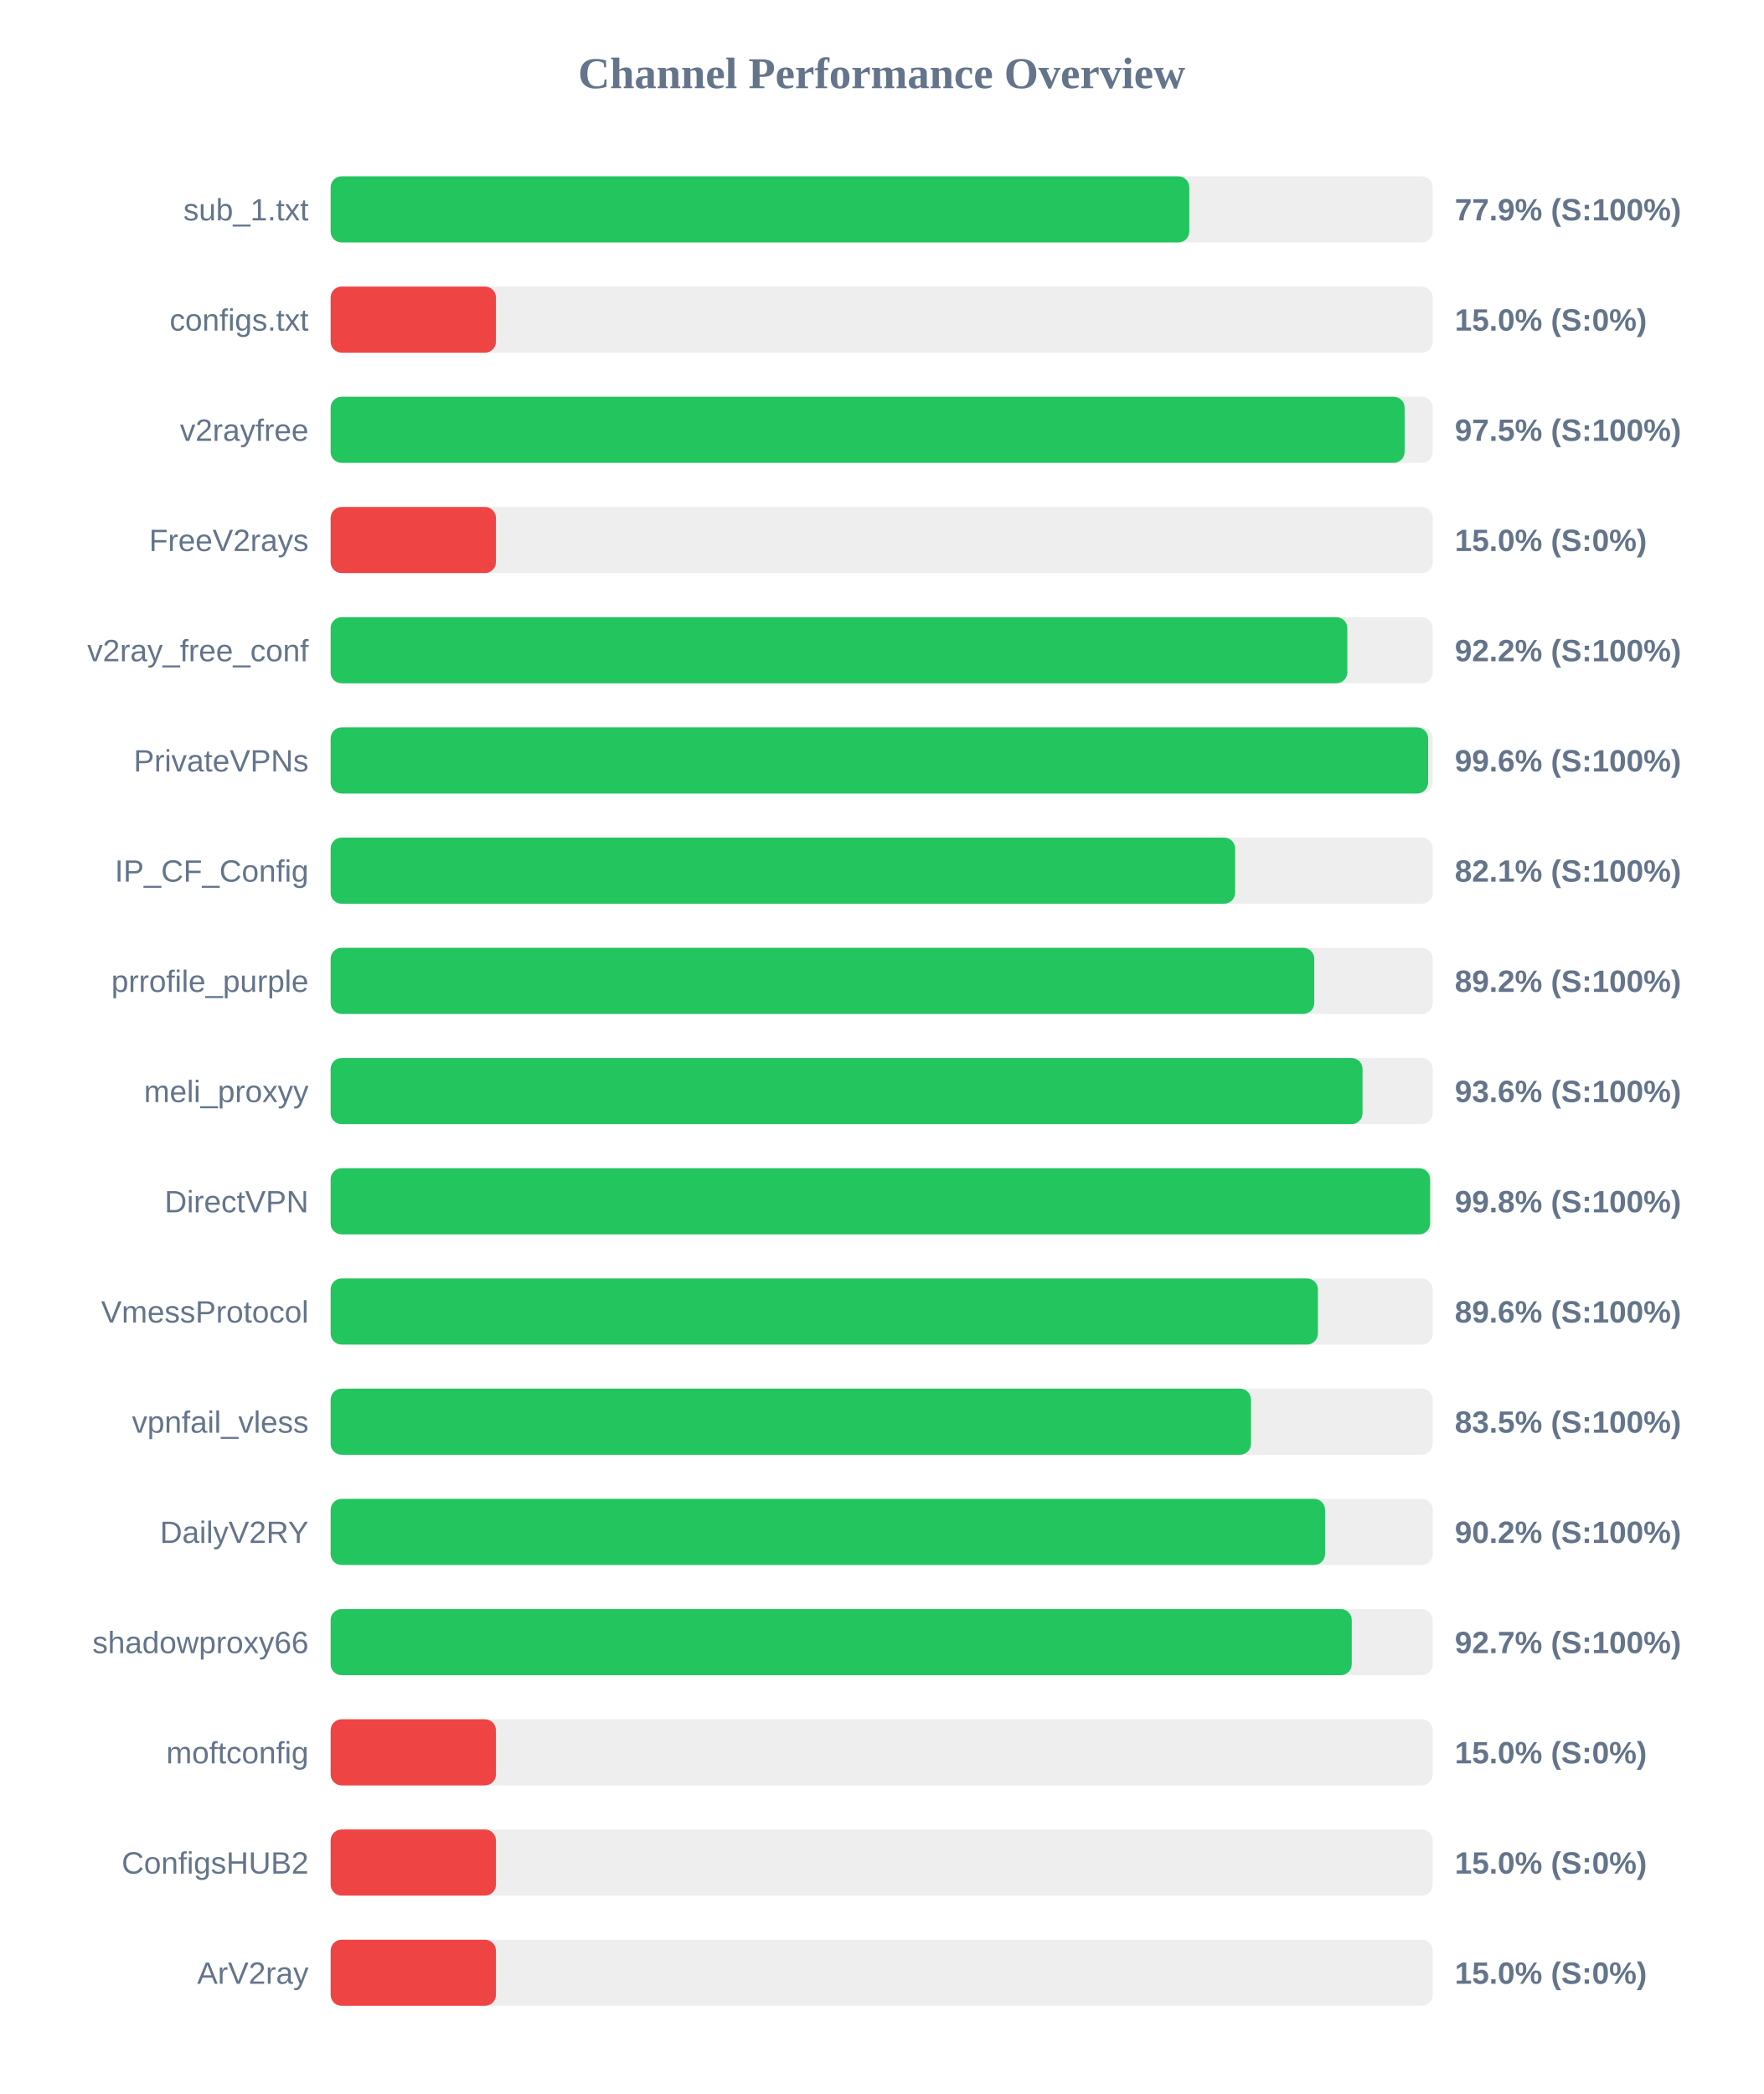
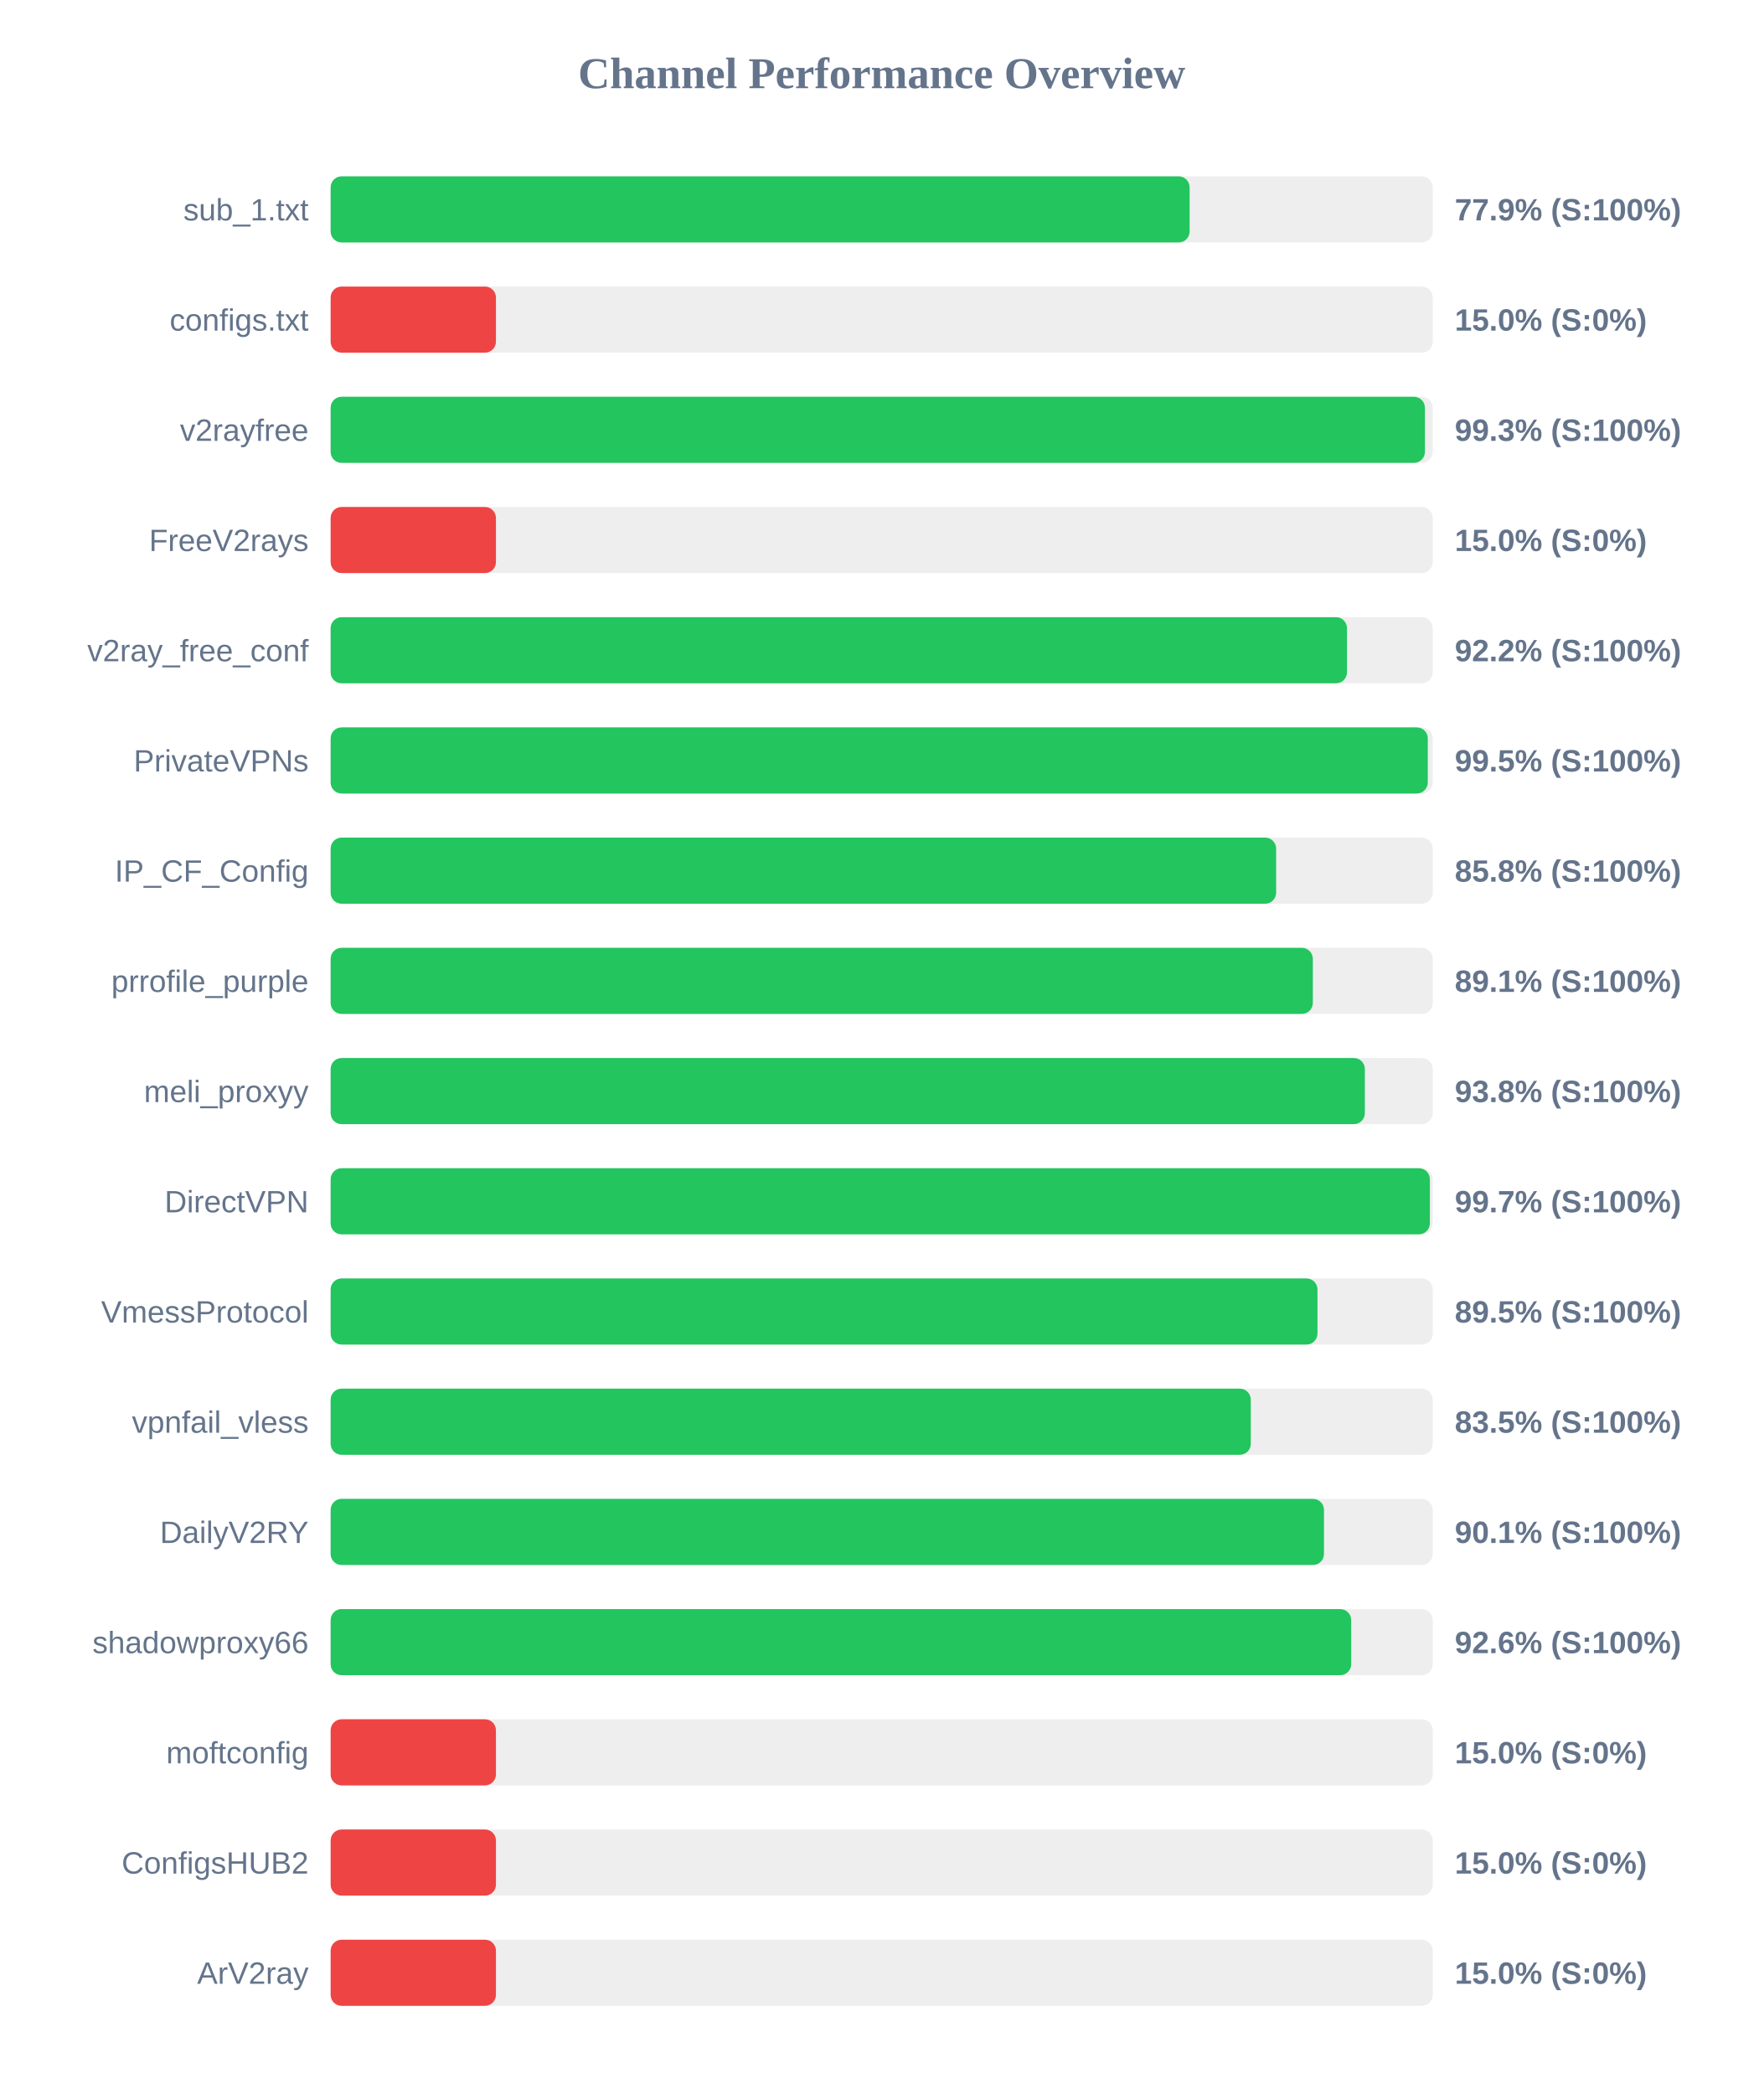
<svg xmlns="http://www.w3.org/2000/svg" width="800" height="950" version="1.1">
  <style>
        .row { font: 14px Arial; fill: #64748b; }
        .score { font: bold 14px Arial; fill: #64748b; }
    </style>
  <text x="400" y="40" text-anchor="middle" font-size="20px" font-weight="bold" fill="#64748b">Channel Performance Overview</text>
  <rect x="150" y="80" width="500" height="30" fill="#eee" rx="5" />
-   <rect x="150" y="80" width="389.55" height="30" fill="#22c55e" rx="5" />
+   <rect x="150" y="80" width="389.7" height="30" fill="#22c55e" rx="5" />
  <text x="140" y="100" text-anchor="end" class="row">sub_1.txt</text>
  <text x="660" y="100" text-anchor="start" class="score">77.9% (S:100%)</text>
  <rect x="150" y="130" width="500" height="30" fill="#eee" rx="5" />
  <rect x="150" y="130" width="75.0" height="30" fill="#ef4444" rx="5" />
  <text x="140" y="150" text-anchor="end" class="row">configs.txt</text>
  <text x="660" y="150" text-anchor="start" class="score">15.0% (S:0%)</text>
  <rect x="150" y="180" width="500" height="30" fill="#eee" rx="5" />
-   <rect x="150" y="180" width="487.25" height="30" fill="#22c55e" rx="5" />
+   <rect x="150" y="180" width="496.45" height="30" fill="#22c55e" rx="5" />
  <text x="140" y="200" text-anchor="end" class="row">v2rayfree</text>
-   <text x="660" y="200" text-anchor="start" class="score">97.5% (S:100%)</text>
+   <text x="660" y="200" text-anchor="start" class="score">99.3% (S:100%)</text>
  <rect x="150" y="230" width="500" height="30" fill="#eee" rx="5" />
  <rect x="150" y="230" width="75.0" height="30" fill="#ef4444" rx="5" />
  <text x="140" y="250" text-anchor="end" class="row">FreeV2rays</text>
  <text x="660" y="250" text-anchor="start" class="score">15.0% (S:0%)</text>
  <rect x="150" y="280" width="500" height="30" fill="#eee" rx="5" />
-   <rect x="150" y="280" width="461.25" height="30" fill="#22c55e" rx="5" />
+   <rect x="150" y="280" width="461.1" height="30" fill="#22c55e" rx="5" />
  <text x="140" y="300" text-anchor="end" class="row">v2ray_free_conf</text>
  <text x="660" y="300" text-anchor="start" class="score">92.2% (S:100%)</text>
  <rect x="150" y="330" width="500" height="30" fill="#eee" rx="5" />
-   <rect x="150" y="330" width="497.9" height="30" fill="#22c55e" rx="5" />
+   <rect x="150" y="330" width="497.75" height="30" fill="#22c55e" rx="5" />
  <text x="140" y="350" text-anchor="end" class="row">PrivateVPNs</text>
-   <text x="660" y="350" text-anchor="start" class="score">99.6% (S:100%)</text>
+   <text x="660" y="350" text-anchor="start" class="score">99.5% (S:100%)</text>
  <rect x="150" y="380" width="500" height="30" fill="#eee" rx="5" />
-   <rect x="150" y="380" width="410.35" height="30" fill="#22c55e" rx="5" />
+   <rect x="150" y="380" width="428.95" height="30" fill="#22c55e" rx="5" />
  <text x="140" y="400" text-anchor="end" class="row">IP_CF_Config</text>
-   <text x="660" y="400" text-anchor="start" class="score">82.1% (S:100%)</text>
+   <text x="660" y="400" text-anchor="start" class="score">85.8% (S:100%)</text>
  <rect x="150" y="430" width="500" height="30" fill="#eee" rx="5" />
-   <rect x="150" y="430" width="446.25" height="30" fill="#22c55e" rx="5" />
+   <rect x="150" y="430" width="445.6" height="30" fill="#22c55e" rx="5" />
  <text x="140" y="450" text-anchor="end" class="row">prrofile_purple</text>
-   <text x="660" y="450" text-anchor="start" class="score">89.2% (S:100%)</text>
+   <text x="660" y="450" text-anchor="start" class="score">89.1% (S:100%)</text>
  <rect x="150" y="480" width="500" height="30" fill="#eee" rx="5" />
-   <rect x="150" y="480" width="468.15" height="30" fill="#22c55e" rx="5" />
+   <rect x="150" y="480" width="469.2" height="30" fill="#22c55e" rx="5" />
  <text x="140" y="500" text-anchor="end" class="row">meli_proxyy</text>
-   <text x="660" y="500" text-anchor="start" class="score">93.6% (S:100%)</text>
+   <text x="660" y="500" text-anchor="start" class="score">93.8% (S:100%)</text>
  <rect x="150" y="530" width="500" height="30" fill="#eee" rx="5" />
-   <rect x="150" y="530" width="498.8" height="30" fill="#22c55e" rx="5" />
+   <rect x="150" y="530" width="498.7" height="30" fill="#22c55e" rx="5" />
  <text x="140" y="550" text-anchor="end" class="row">DirectVPN</text>
-   <text x="660" y="550" text-anchor="start" class="score">99.8% (S:100%)</text>
+   <text x="660" y="550" text-anchor="start" class="score">99.7% (S:100%)</text>
  <rect x="150" y="580" width="500" height="30" fill="#eee" rx="5" />
-   <rect x="150" y="580" width="447.9" height="30" fill="#22c55e" rx="5" />
+   <rect x="150" y="580" width="447.7" height="30" fill="#22c55e" rx="5" />
  <text x="140" y="600" text-anchor="end" class="row">VmessProtocol</text>
-   <text x="660" y="600" text-anchor="start" class="score">89.6% (S:100%)</text>
+   <text x="660" y="600" text-anchor="start" class="score">89.5% (S:100%)</text>
  <rect x="150" y="630" width="500" height="30" fill="#eee" rx="5" />
-   <rect x="150" y="630" width="417.55" height="30" fill="#22c55e" rx="5" />
+   <rect x="150" y="630" width="417.45" height="30" fill="#22c55e" rx="5" />
  <text x="140" y="650" text-anchor="end" class="row">vpnfail_vless</text>
  <text x="660" y="650" text-anchor="start" class="score">83.5% (S:100%)</text>
  <rect x="150" y="680" width="500" height="30" fill="#eee" rx="5" />
-   <rect x="150" y="680" width="451.15" height="30" fill="#22c55e" rx="5" />
+   <rect x="150" y="680" width="450.65" height="30" fill="#22c55e" rx="5" />
  <text x="140" y="700" text-anchor="end" class="row">DailyV2RY</text>
-   <text x="660" y="700" text-anchor="start" class="score">90.2% (S:100%)</text>
+   <text x="660" y="700" text-anchor="start" class="score">90.1% (S:100%)</text>
  <rect x="150" y="730" width="500" height="30" fill="#eee" rx="5" />
-   <rect x="150" y="730" width="463.25" height="30" fill="#22c55e" rx="5" />
+   <rect x="150" y="730" width="463.0" height="30" fill="#22c55e" rx="5" />
  <text x="140" y="750" text-anchor="end" class="row">shadowproxy66</text>
-   <text x="660" y="750" text-anchor="start" class="score">92.7% (S:100%)</text>
+   <text x="660" y="750" text-anchor="start" class="score">92.6% (S:100%)</text>
  <rect x="150" y="780" width="500" height="30" fill="#eee" rx="5" />
  <rect x="150" y="780" width="75.0" height="30" fill="#ef4444" rx="5" />
  <text x="140" y="800" text-anchor="end" class="row">moftconfig</text>
  <text x="660" y="800" text-anchor="start" class="score">15.0% (S:0%)</text>
  <rect x="150" y="830" width="500" height="30" fill="#eee" rx="5" />
  <rect x="150" y="830" width="75.0" height="30" fill="#ef4444" rx="5" />
  <text x="140" y="850" text-anchor="end" class="row">ConfigsHUB2</text>
  <text x="660" y="850" text-anchor="start" class="score">15.0% (S:0%)</text>
  <rect x="150" y="880" width="500" height="30" fill="#eee" rx="5" />
  <rect x="150" y="880" width="75.0" height="30" fill="#ef4444" rx="5" />
  <text x="140" y="900" text-anchor="end" class="row">ArV2ray</text>
  <text x="660" y="900" text-anchor="start" class="score">15.0% (S:0%)</text>
</svg>
